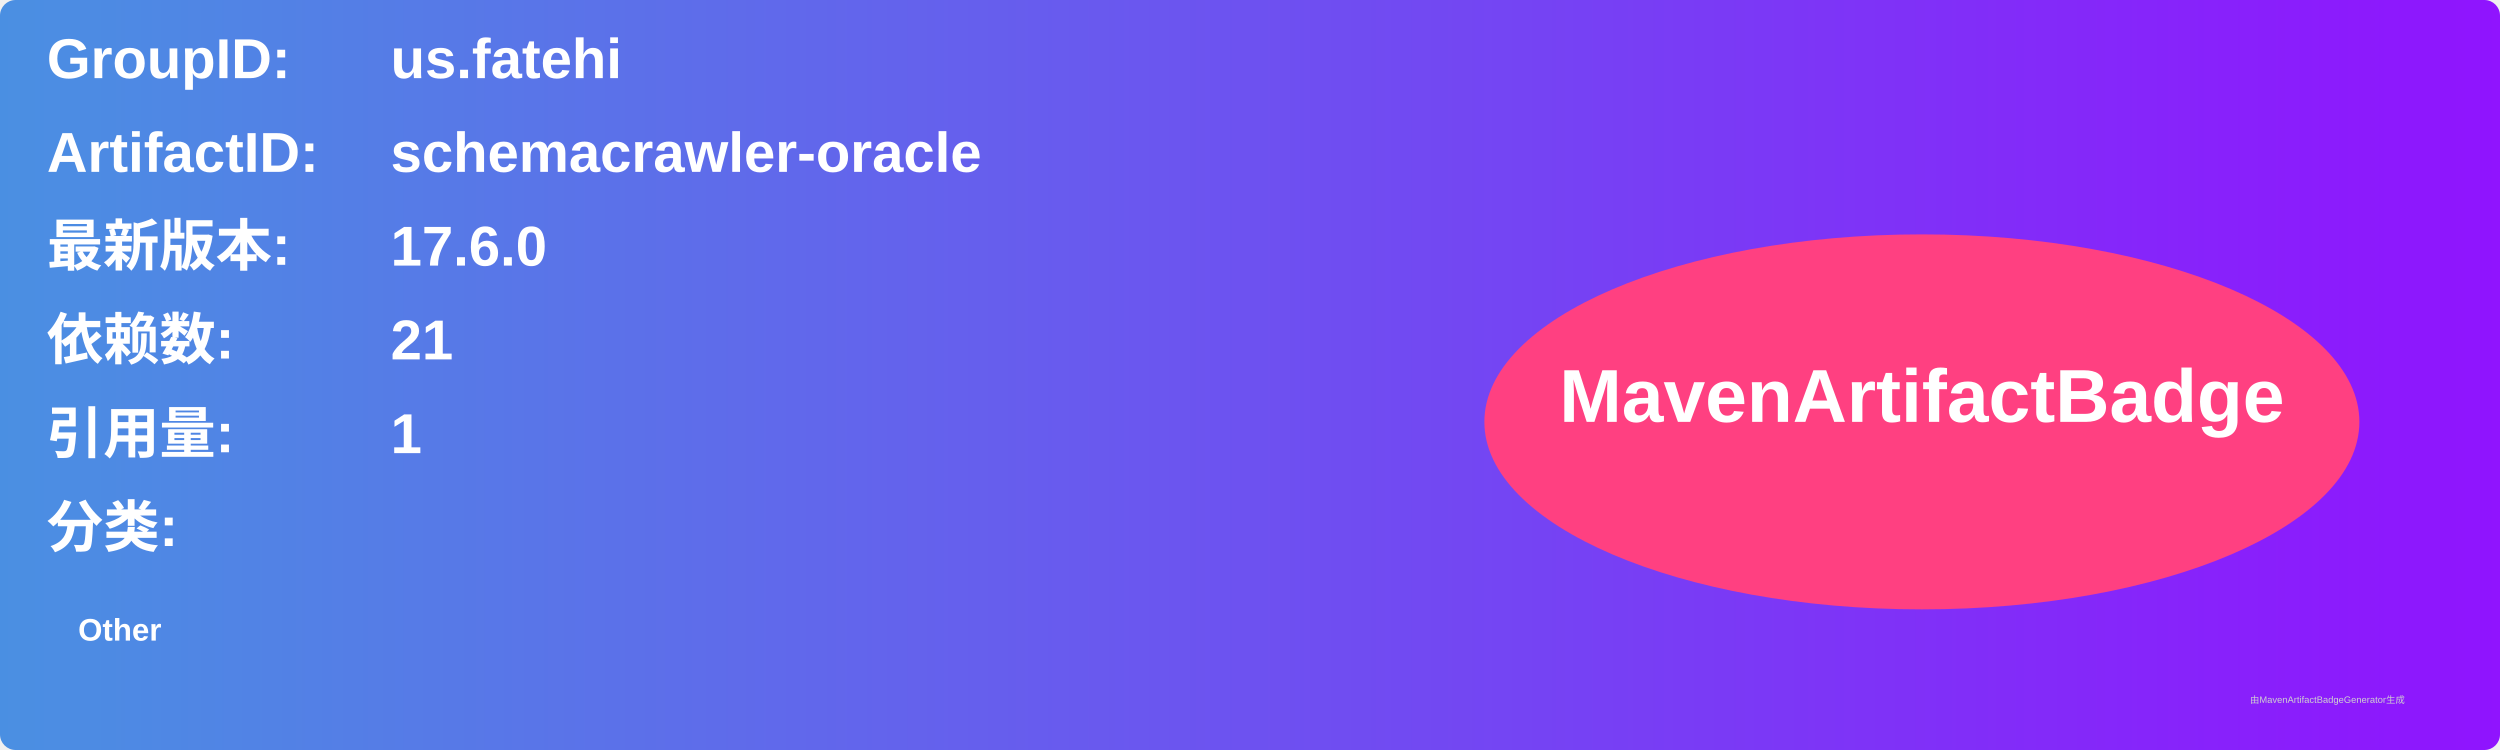
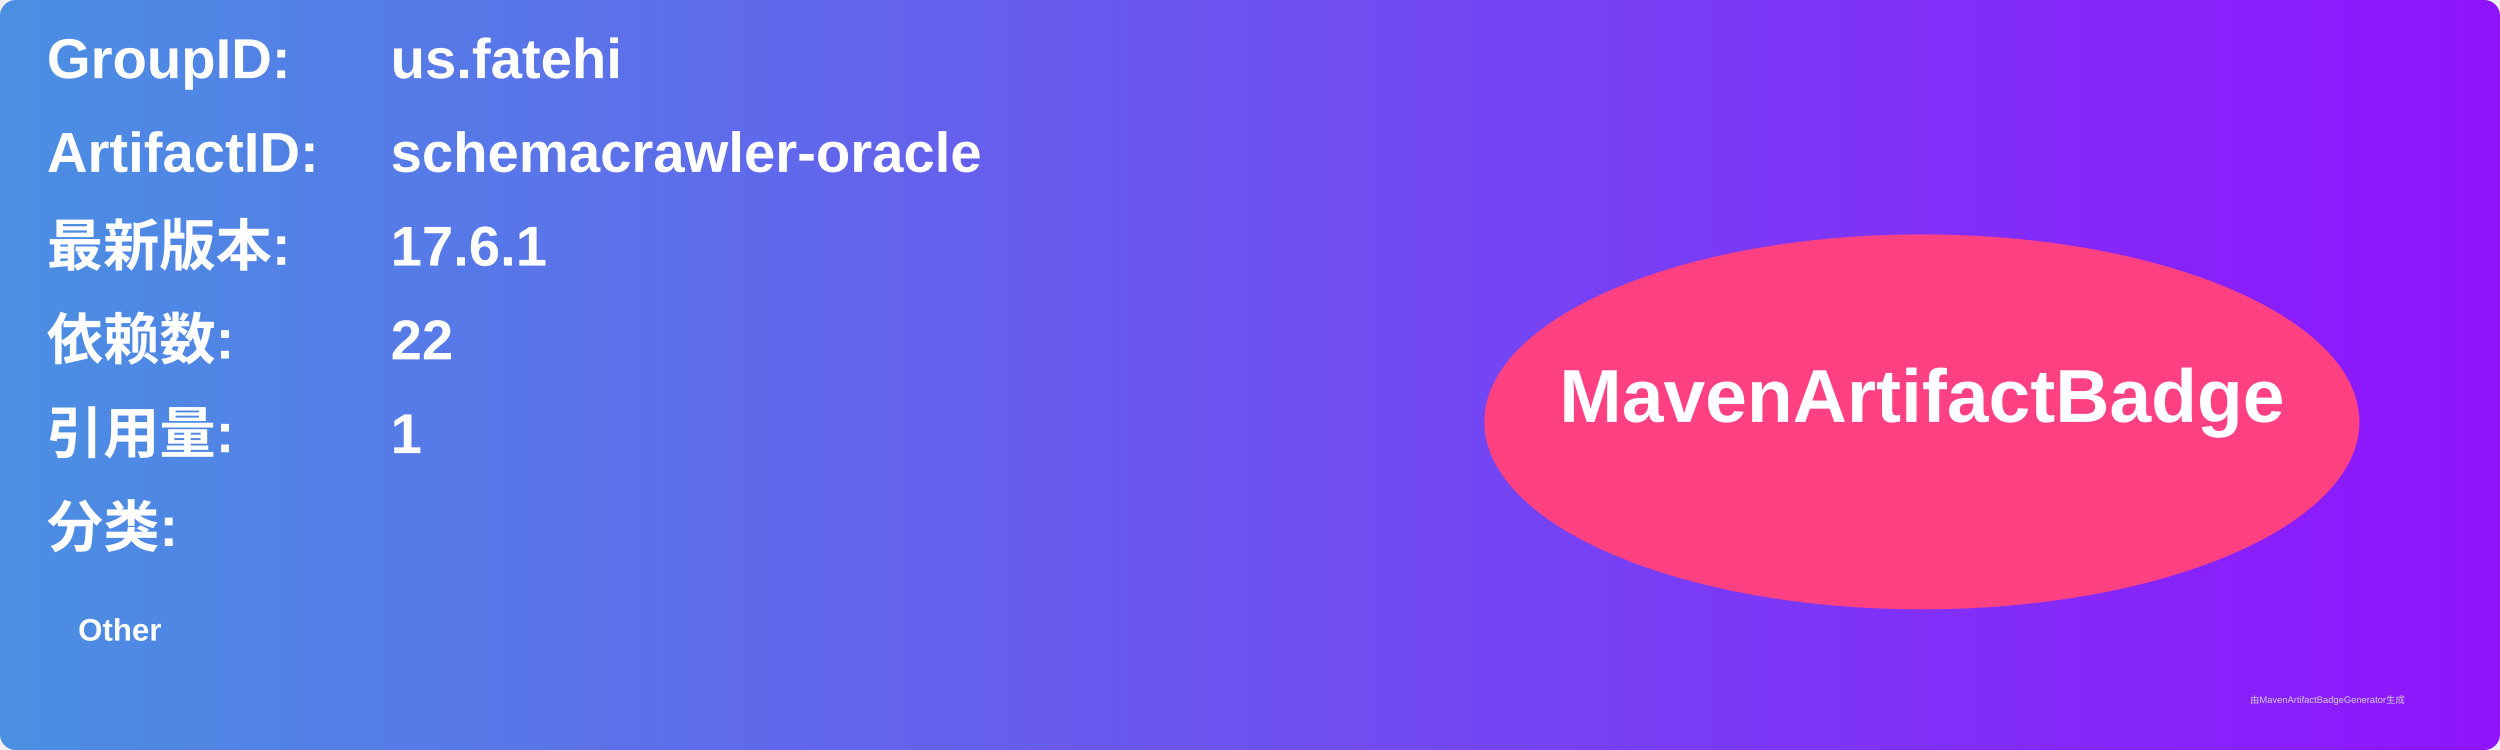
<svg xmlns="http://www.w3.org/2000/svg" width="800" height="240" viewBox="0 0 800 240">
  <linearGradient id="grad" x1="0%" y1="0%" x2="100%" y2="0%">
    <stop offset="0%" stop-color="#4a90e2" />
    <stop offset="100%" stop-color="#9013fe" />
  </linearGradient>
  <rect width="100%" height="100%" rx="5" ry="5" fill="url(#grad)" />
  <g transform="translate(15, 15)">
    <text x="0" y="10" font-family="Arial" font-size="18" fill="white" font-weight="bold" width="260">GroupID:</text>
    <text x="110" y="10" font-family="Arial" font-size="18" fill="white" font-weight="bold" width="460">us.fatehi</text>
    <text x="0" y="40" font-family="Arial" font-size="18" fill="white" font-weight="bold" width="260">ArtifactID:</text>
    <text x="110" y="40" font-family="Arial" font-size="18" fill="white" font-weight="bold" width="460">schemacrawler-oracle</text>
    <text x="0" y="70" font-family="Arial" font-size="18" fill="white" font-weight="bold">最新版本:</text>
    <text x="110" y="70" font-family="Arial" font-size="18" fill="white" font-weight="bold">
-       <tspan font-weight="bold">17.6.0</tspan>
+       <tspan font-weight="bold">17.6.1</tspan>
    </text>
    <text x="0" y="100" font-family="Arial" font-size="18" fill="white" font-weight="bold">依赖数: </text>
    <text x="110" y="100" font-family="Arial" font-size="18" fill="white">
-       <tspan font-weight="bold">21</tspan>
+       <tspan font-weight="bold">22</tspan>
    </text>
    <text x="0" y="130" font-family="Arial" font-size="18" fill="white" font-weight="bold">引用量: </text>
    <text x="110" y="130" font-family="Arial" font-size="18" fill="white">
      <tspan font-weight="bold">1</tspan>
    </text>
    <text x="0" y="160" font-family="Arial" font-size="18" fill="white" font-weight="bold">分类:</text>
    <text x="10" y="190" font-family="Arial" font-size="10" fill="white">
      <tspan font-weight="bold">Other</tspan>
    </text>
    <ellipse cx="600" cy="120" rx="140" ry="60" fill="#ff4081" />
    <text x="600" y="120" text-anchor="middle" font-family="Arial" font-size="24" fill="white" font-weight="bold">MavenArtifactBadge</text>
  </g>
  <text x="720" y="225" font-family="Arial" font-size="3" fill="#d0d0d0">由MavenArtifactBadgeGenerator生成</text>
</svg>
